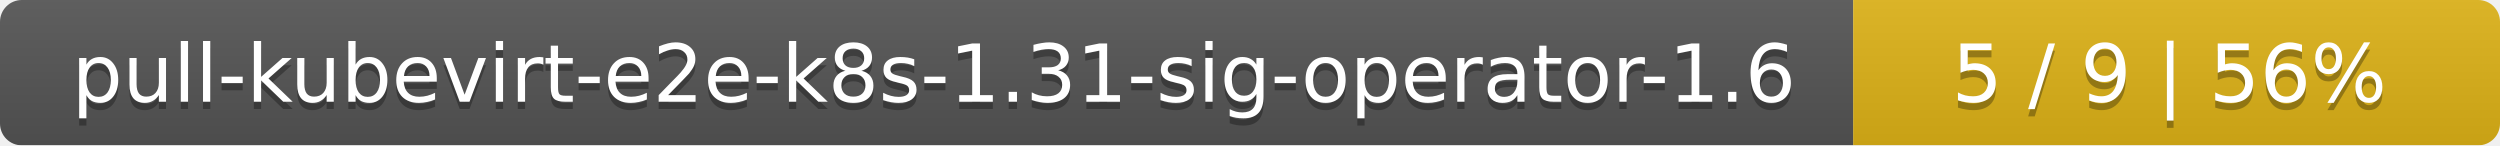
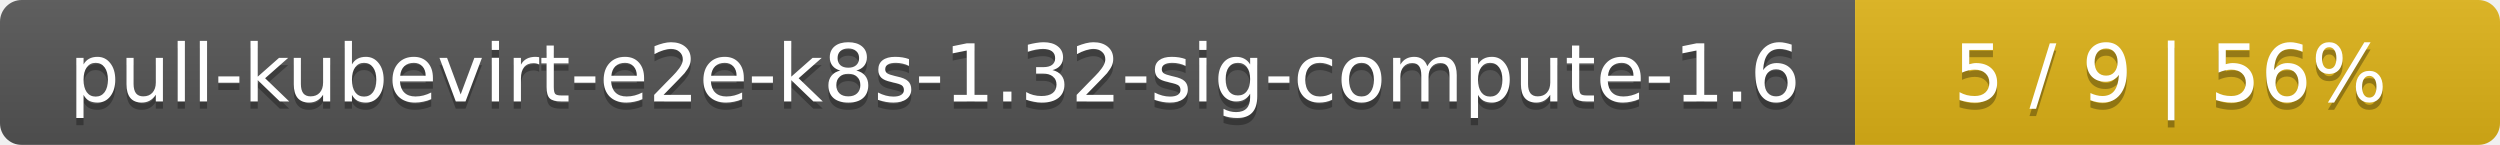
- <svg xmlns="http://www.w3.org/2000/svg" width="344" height="20">
+ <svg xmlns="http://www.w3.org/2000/svg" width="345" height="20">
  <linearGradient id="smooth" x2="0" y2="100%">
    <stop offset="0" stop-color="#bbb" stop-opacity=".1" />
    <stop offset="1" stop-opacity=".1" />
  </linearGradient>
  <mask id="round">
-     <rect width="344" height="20" rx="3" fill="#fff" />
+     <rect width="345" height="20" rx="3" fill="#fff" />
  </mask>
  <g mask="url(#round)">
-     <rect width="255" height="20" fill="#555" />
-     <rect x="255" width="89" height="20" fill="#dfb317" />
-     <rect width="344" height="20" fill="url(#smooth)" />
+     <rect width="256" height="20" fill="#555" />
+     <rect x="256" width="89" height="20" fill="#dfb317" />
+     <rect width="345" height="20" fill="url(#smooth)" />
  </g>
  <g fill="#fff" text-anchor="middle" font-family="DejaVu Sans,Verdana,Geneva,sans-serif" font-size="11">
-     <text x="128.5" y="15" fill="#010101" fill-opacity=".3">pull-kubevirt-e2e-k8s-1.31-sig-operator-1.6</text>
-     <text x="128.5" y="14">pull-kubevirt-e2e-k8s-1.31-sig-operator-1.6</text>
-     <text x="298.5" y="15" fill="#010101" fill-opacity=".3">5 / 9    |    56%</text>
-     <text x="298.5" y="14">5 / 9    |    56%</text>
+     <text x="129" y="15" fill="#010101" fill-opacity=".3">pull-kubevirt-e2e-k8s-1.32-sig-compute-1.6</text>
+     <text x="129" y="14">pull-kubevirt-e2e-k8s-1.32-sig-compute-1.6</text>
+     <text x="299.5" y="15" fill="#010101" fill-opacity=".3">5 / 9    |    56%</text>
+     <text x="299.5" y="14">5 / 9    |    56%</text>
  </g>
</svg>
